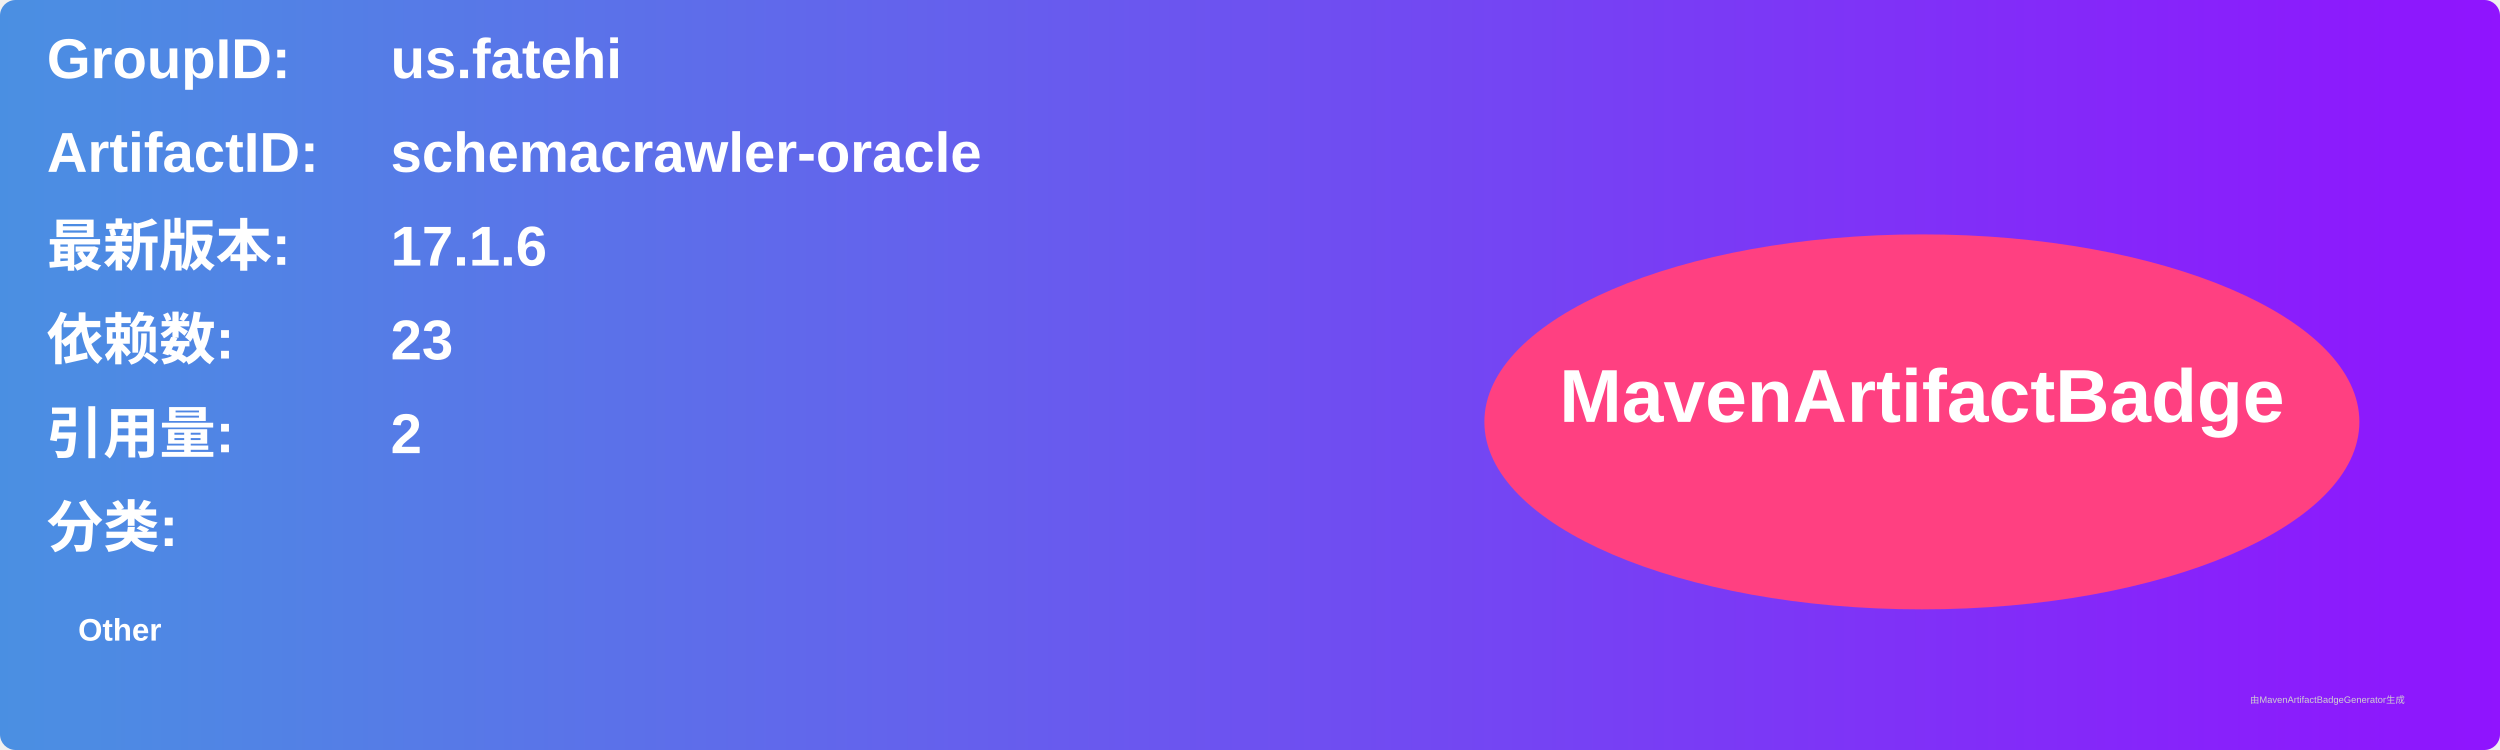
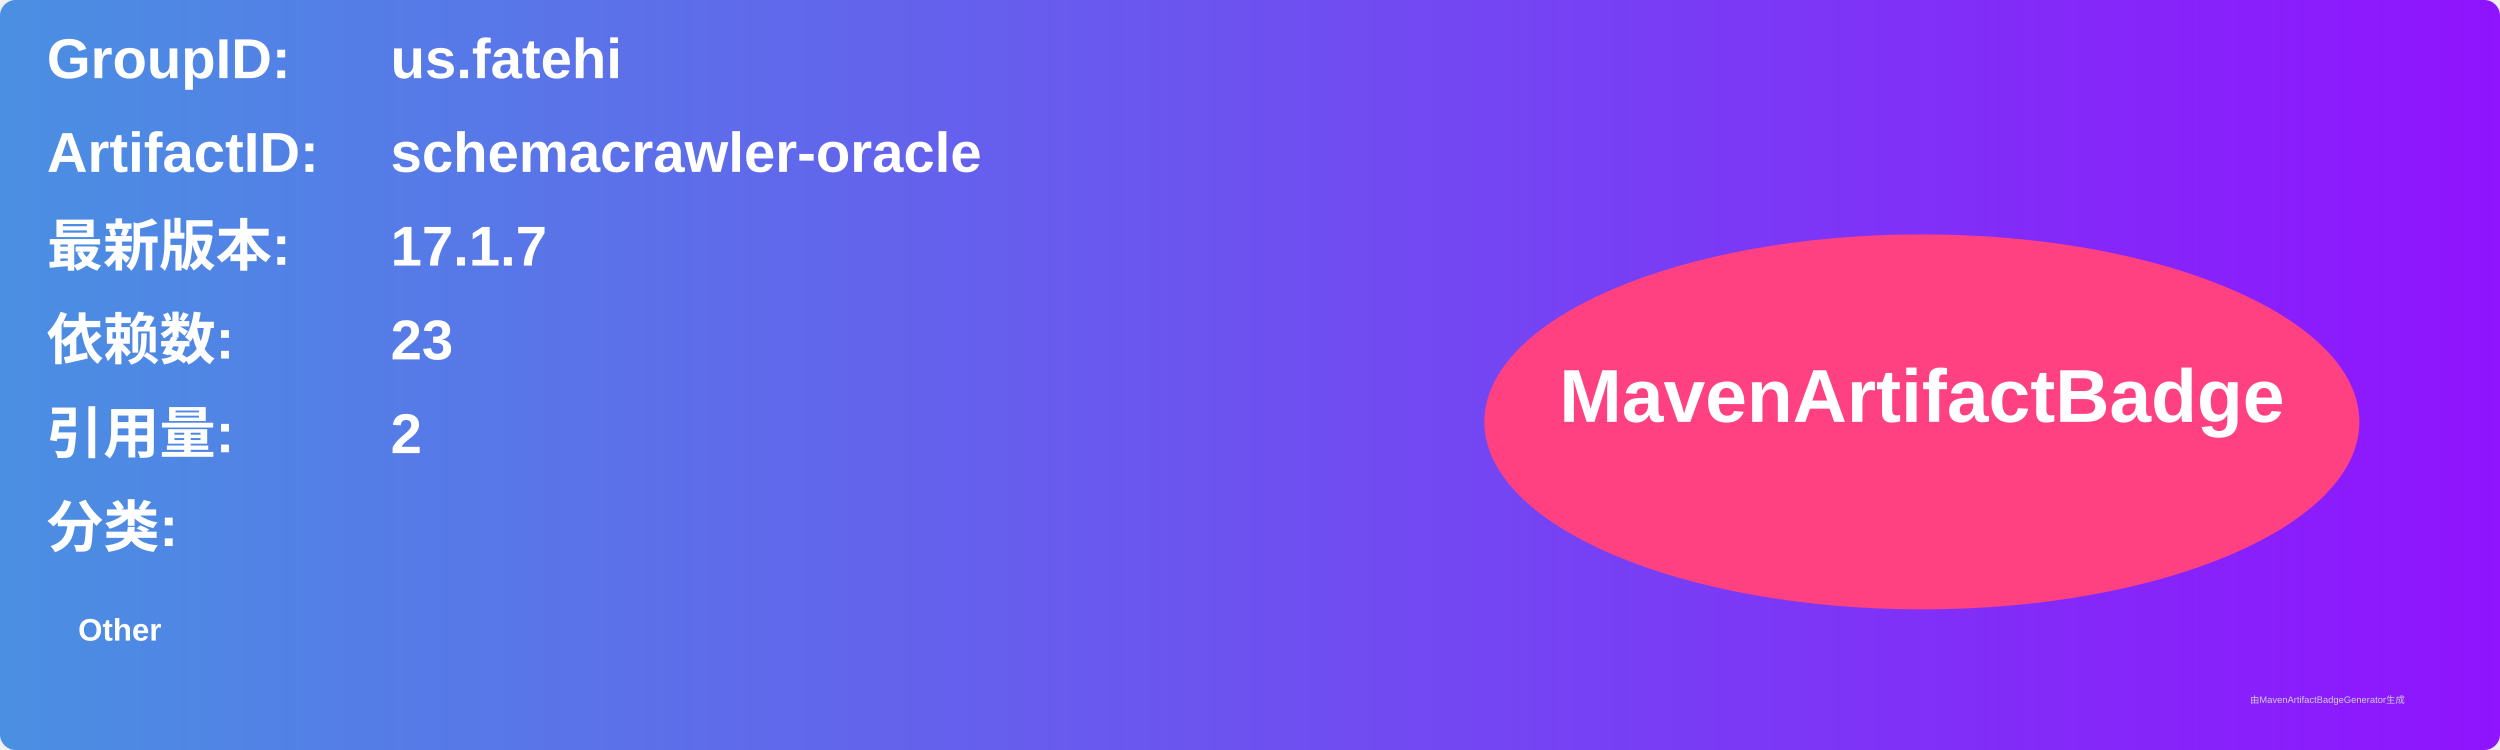
<svg xmlns="http://www.w3.org/2000/svg" width="800" height="240" viewBox="0 0 800 240">
  <linearGradient id="grad" x1="0%" y1="0%" x2="100%" y2="0%">
    <stop offset="0%" stop-color="#4a90e2" />
    <stop offset="100%" stop-color="#9013fe" />
  </linearGradient>
  <rect width="100%" height="100%" rx="5" ry="5" fill="url(#grad)" />
  <g transform="translate(15, 15)">
    <text x="0" y="10" font-family="Arial" font-size="18" fill="white" font-weight="bold" width="260">GroupID:</text>
    <text x="110" y="10" font-family="Arial" font-size="18" fill="white" font-weight="bold" width="460">us.fatehi</text>
    <text x="0" y="40" font-family="Arial" font-size="18" fill="white" font-weight="bold" width="260">ArtifactID:</text>
    <text x="110" y="40" font-family="Arial" font-size="18" fill="white" font-weight="bold" width="460">schemacrawler-oracle</text>
    <text x="0" y="70" font-family="Arial" font-size="18" fill="white" font-weight="bold">最新版本:</text>
    <text x="110" y="70" font-family="Arial" font-size="18" fill="white" font-weight="bold">
-       <tspan font-weight="bold">17.1.6</tspan>
+       <tspan font-weight="bold">17.1.7</tspan>
    </text>
    <text x="0" y="100" font-family="Arial" font-size="18" fill="white" font-weight="bold">依赖数: </text>
    <text x="110" y="100" font-family="Arial" font-size="18" fill="white">
      <tspan font-weight="bold">23</tspan>
    </text>
    <text x="0" y="130" font-family="Arial" font-size="18" fill="white" font-weight="bold">引用量: </text>
    <text x="110" y="130" font-family="Arial" font-size="18" fill="white">
      <tspan font-weight="bold">2</tspan>
    </text>
    <text x="0" y="160" font-family="Arial" font-size="18" fill="white" font-weight="bold">分类:</text>
    <text x="10" y="190" font-family="Arial" font-size="10" fill="white">
      <tspan font-weight="bold">Other</tspan>
    </text>
    <ellipse cx="600" cy="120" rx="140" ry="60" fill="#ff4081" />
    <text x="600" y="120" text-anchor="middle" font-family="Arial" font-size="24" fill="white" font-weight="bold">MavenArtifactBadge</text>
  </g>
  <text x="720" y="225" font-family="Arial" font-size="3" fill="#d0d0d0">由MavenArtifactBadgeGenerator生成</text>
</svg>
